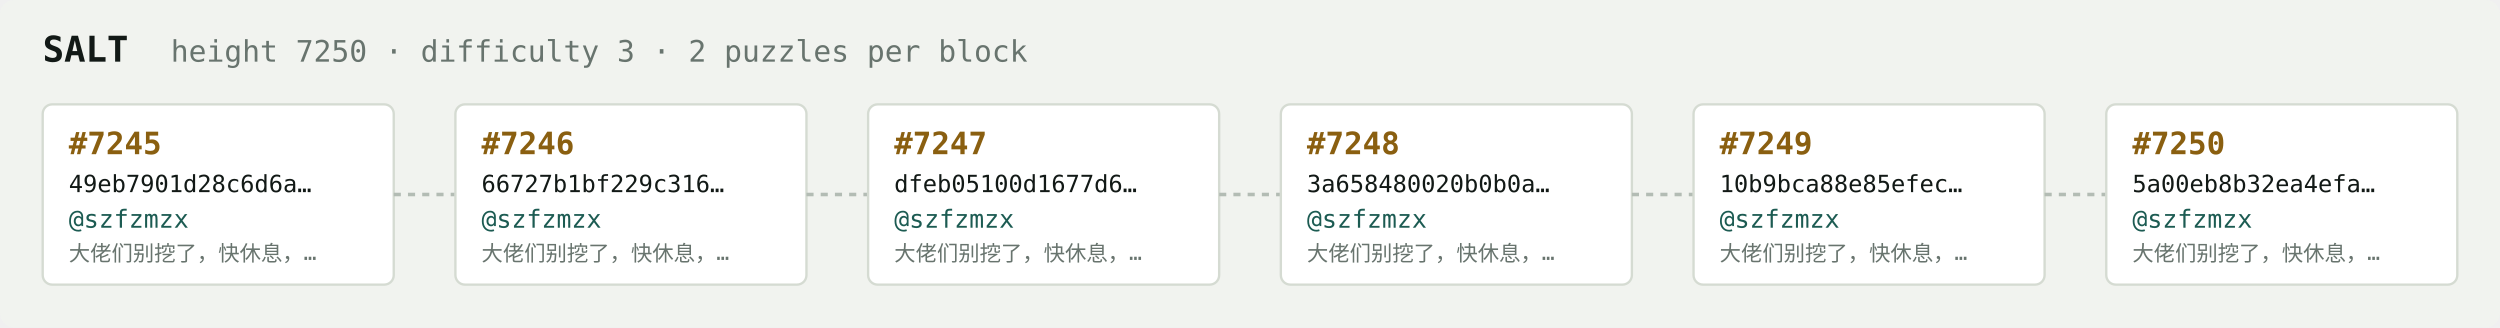
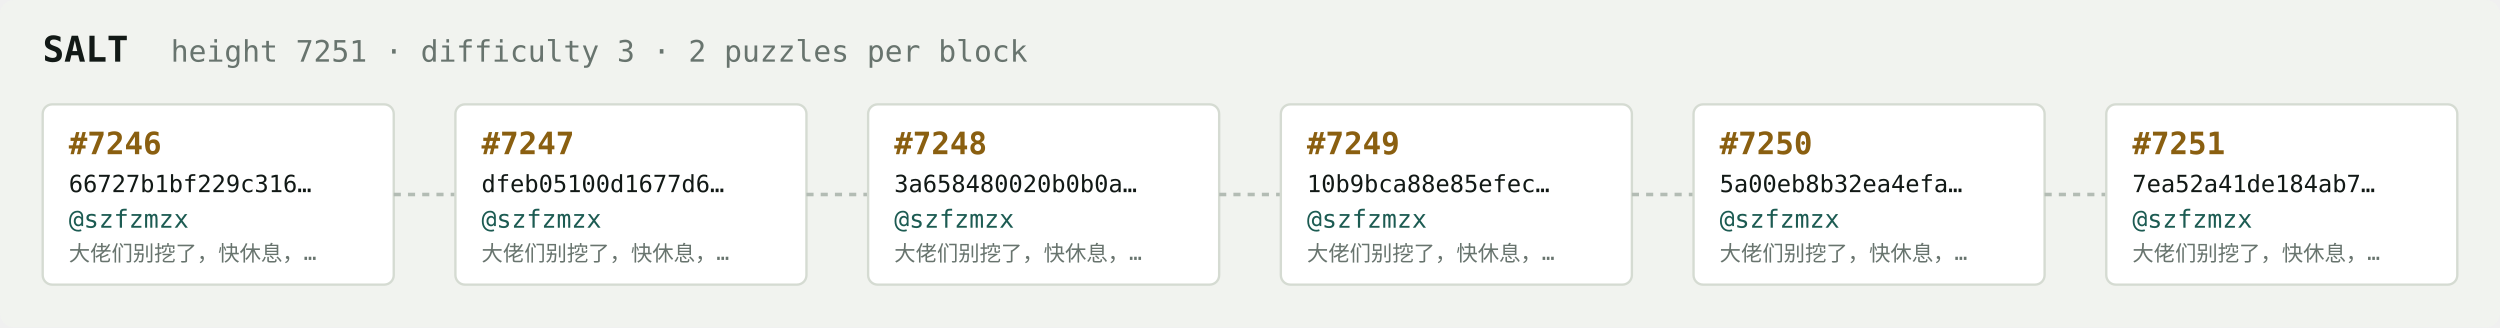
<svg xmlns="http://www.w3.org/2000/svg" width="1054" height="138" viewBox="0 0 1054 138" font-family="ui-monospace,SFMono-Regular,Menlo,monospace">
  <rect fill="#f1f3ef" width="1054" height="138" rx="6" />
  <text x="18" y="26" fill="#121916" font-size="15" font-weight="700">SALT</text>
-   <text x="72" y="26" fill="#68746e" font-size="12.5">height 7250 · difficulty 3 · 2 puzzles per block</text>
+   <text x="72" y="26" fill="#68746e" font-size="12.5">height 7251 · difficulty 3 · 2 puzzles per block</text>
  <rect x="18" y="44" width="148" height="76" rx="4" fill="#ffffff" stroke="#d5dbd2" stroke-width="1" />
-   <text x="29" y="65" fill="#8a5f10" font-size="13" font-weight="700">#7245</text>
-   <text x="29" y="81" fill="#121916" font-size="10">49eb7901d28c6d6a…</text>
+   <text x="29" y="65" fill="#8a5f10" font-size="13" font-weight="700">#7246</text>
+   <text x="29" y="81" fill="#121916" font-size="10">66727b1bf229c316…</text>
  <text x="29" y="96" fill="#1c5b52" font-size="10.5">@szfzmzx</text>
  <text x="29" y="110" fill="#68746e" font-size="9">大佬们别挖了，快休息，…</text>
  <line x1="166" y1="82.0" x2="192" y2="82.0" stroke="#b3bcb4" stroke-width="1.5" stroke-dasharray="3 3" />
  <rect x="192" y="44" width="148" height="76" rx="4" fill="#ffffff" stroke="#d5dbd2" stroke-width="1" />
-   <text x="203" y="65" fill="#8a5f10" font-size="13" font-weight="700">#7246</text>
-   <text x="203" y="81" fill="#121916" font-size="10">66727b1bf229c316…</text>
+   <text x="203" y="65" fill="#8a5f10" font-size="13" font-weight="700">#7247</text>
+   <text x="203" y="81" fill="#121916" font-size="10">dfeb05100d1677d6…</text>
  <text x="203" y="96" fill="#1c5b52" font-size="10.5">@szfzmzx</text>
  <text x="203" y="110" fill="#68746e" font-size="9">大佬们别挖了，快休息，…</text>
  <line x1="340" y1="82.0" x2="366" y2="82.0" stroke="#b3bcb4" stroke-width="1.5" stroke-dasharray="3 3" />
  <rect x="366" y="44" width="148" height="76" rx="4" fill="#ffffff" stroke="#d5dbd2" stroke-width="1" />
-   <text x="377" y="65" fill="#8a5f10" font-size="13" font-weight="700">#7247</text>
-   <text x="377" y="81" fill="#121916" font-size="10">dfeb05100d1677d6…</text>
+   <text x="377" y="65" fill="#8a5f10" font-size="13" font-weight="700">#7248</text>
+   <text x="377" y="81" fill="#121916" font-size="10">3a658480020b0b0a…</text>
  <text x="377" y="96" fill="#1c5b52" font-size="10.5">@szfzmzx</text>
  <text x="377" y="110" fill="#68746e" font-size="9">大佬们别挖了，快休息，…</text>
  <line x1="514" y1="82.0" x2="540" y2="82.0" stroke="#b3bcb4" stroke-width="1.5" stroke-dasharray="3 3" />
  <rect x="540" y="44" width="148" height="76" rx="4" fill="#ffffff" stroke="#d5dbd2" stroke-width="1" />
-   <text x="551" y="65" fill="#8a5f10" font-size="13" font-weight="700">#7248</text>
-   <text x="551" y="81" fill="#121916" font-size="10">3a658480020b0b0a…</text>
+   <text x="551" y="65" fill="#8a5f10" font-size="13" font-weight="700">#7249</text>
+   <text x="551" y="81" fill="#121916" font-size="10">10b9bca88e85efec…</text>
  <text x="551" y="96" fill="#1c5b52" font-size="10.5">@szfzmzx</text>
  <text x="551" y="110" fill="#68746e" font-size="9">大佬们别挖了，快休息，…</text>
  <line x1="688" y1="82.0" x2="714" y2="82.0" stroke="#b3bcb4" stroke-width="1.5" stroke-dasharray="3 3" />
  <rect x="714" y="44" width="148" height="76" rx="4" fill="#ffffff" stroke="#d5dbd2" stroke-width="1" />
-   <text x="725" y="65" fill="#8a5f10" font-size="13" font-weight="700">#7249</text>
-   <text x="725" y="81" fill="#121916" font-size="10">10b9bca88e85efec…</text>
+   <text x="725" y="65" fill="#8a5f10" font-size="13" font-weight="700">#7250</text>
+   <text x="725" y="81" fill="#121916" font-size="10">5a00eb8b32ea4efa…</text>
  <text x="725" y="96" fill="#1c5b52" font-size="10.5">@szfzmzx</text>
  <text x="725" y="110" fill="#68746e" font-size="9">大佬们别挖了，快休息，…</text>
  <line x1="862" y1="82.0" x2="888" y2="82.0" stroke="#b3bcb4" stroke-width="1.5" stroke-dasharray="3 3" />
  <rect x="888" y="44" width="148" height="76" rx="4" fill="#ffffff" stroke="#d5dbd2" stroke-width="1" />
-   <text x="899" y="65" fill="#8a5f10" font-size="13" font-weight="700">#7250</text>
-   <text x="899" y="81" fill="#121916" font-size="10">5a00eb8b32ea4efa…</text>
+   <text x="899" y="65" fill="#8a5f10" font-size="13" font-weight="700">#7251</text>
+   <text x="899" y="81" fill="#121916" font-size="10">7ea52a41de184ab7…</text>
  <text x="899" y="96" fill="#1c5b52" font-size="10.5">@szfzmzx</text>
  <text x="899" y="110" fill="#68746e" font-size="9">大佬们别挖了，快休息，…</text>
</svg>
